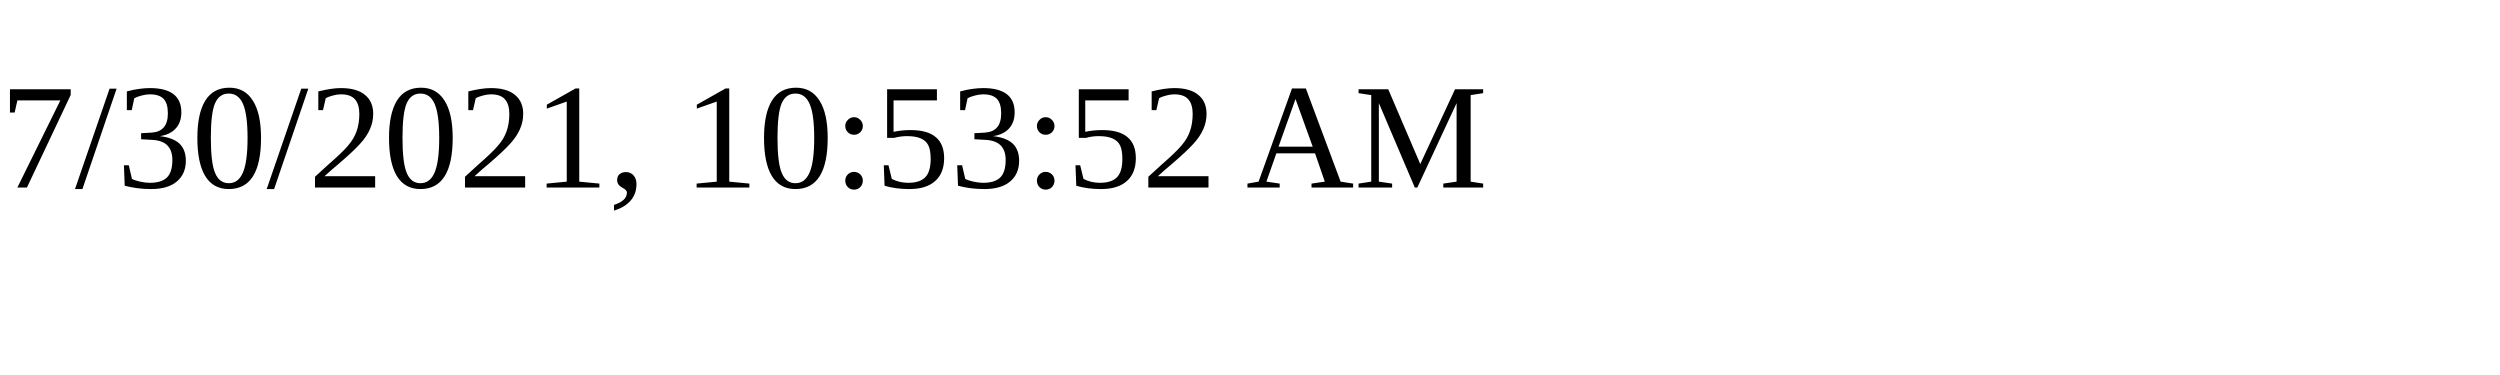
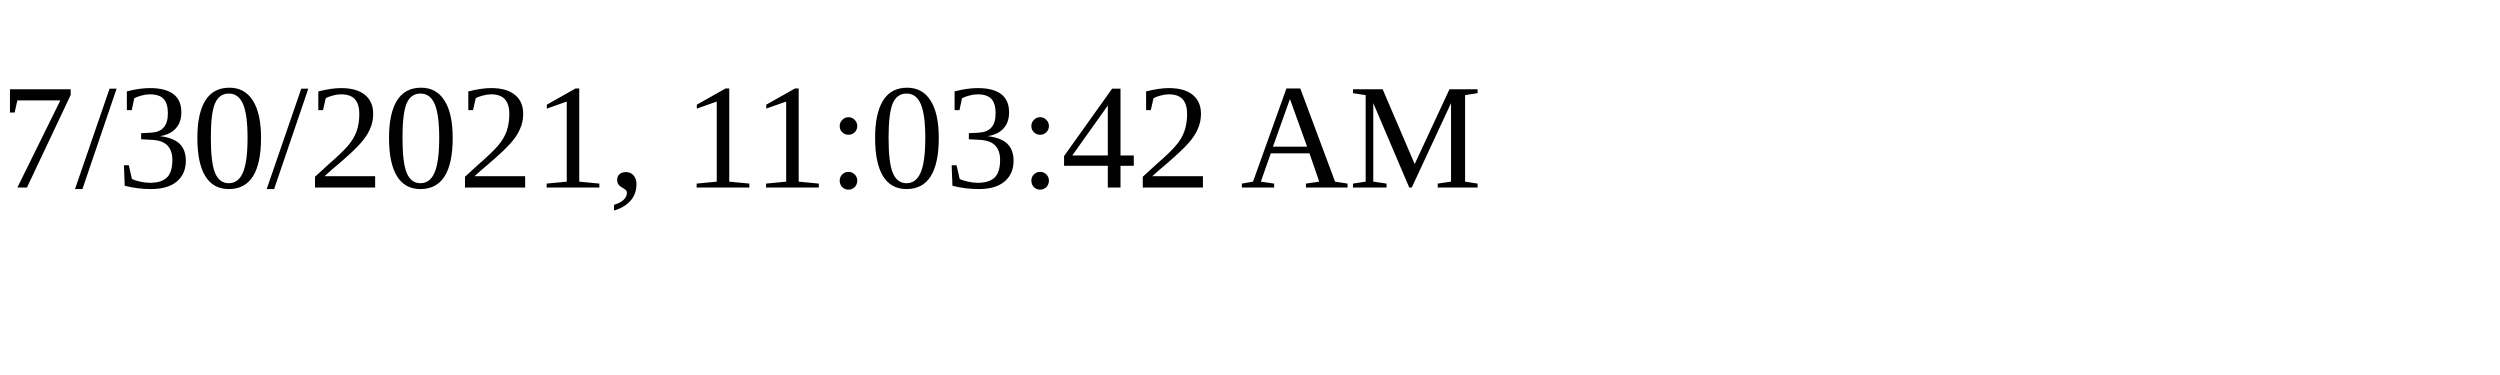
<svg xmlns="http://www.w3.org/2000/svg" height="30" width="200">
-   <text x="0" y="15">7/30/2021, 10:53:52 AM</text>
+   <text x="0" y="15">7/30/2021, 11:03:42 AM</text>
</svg>
